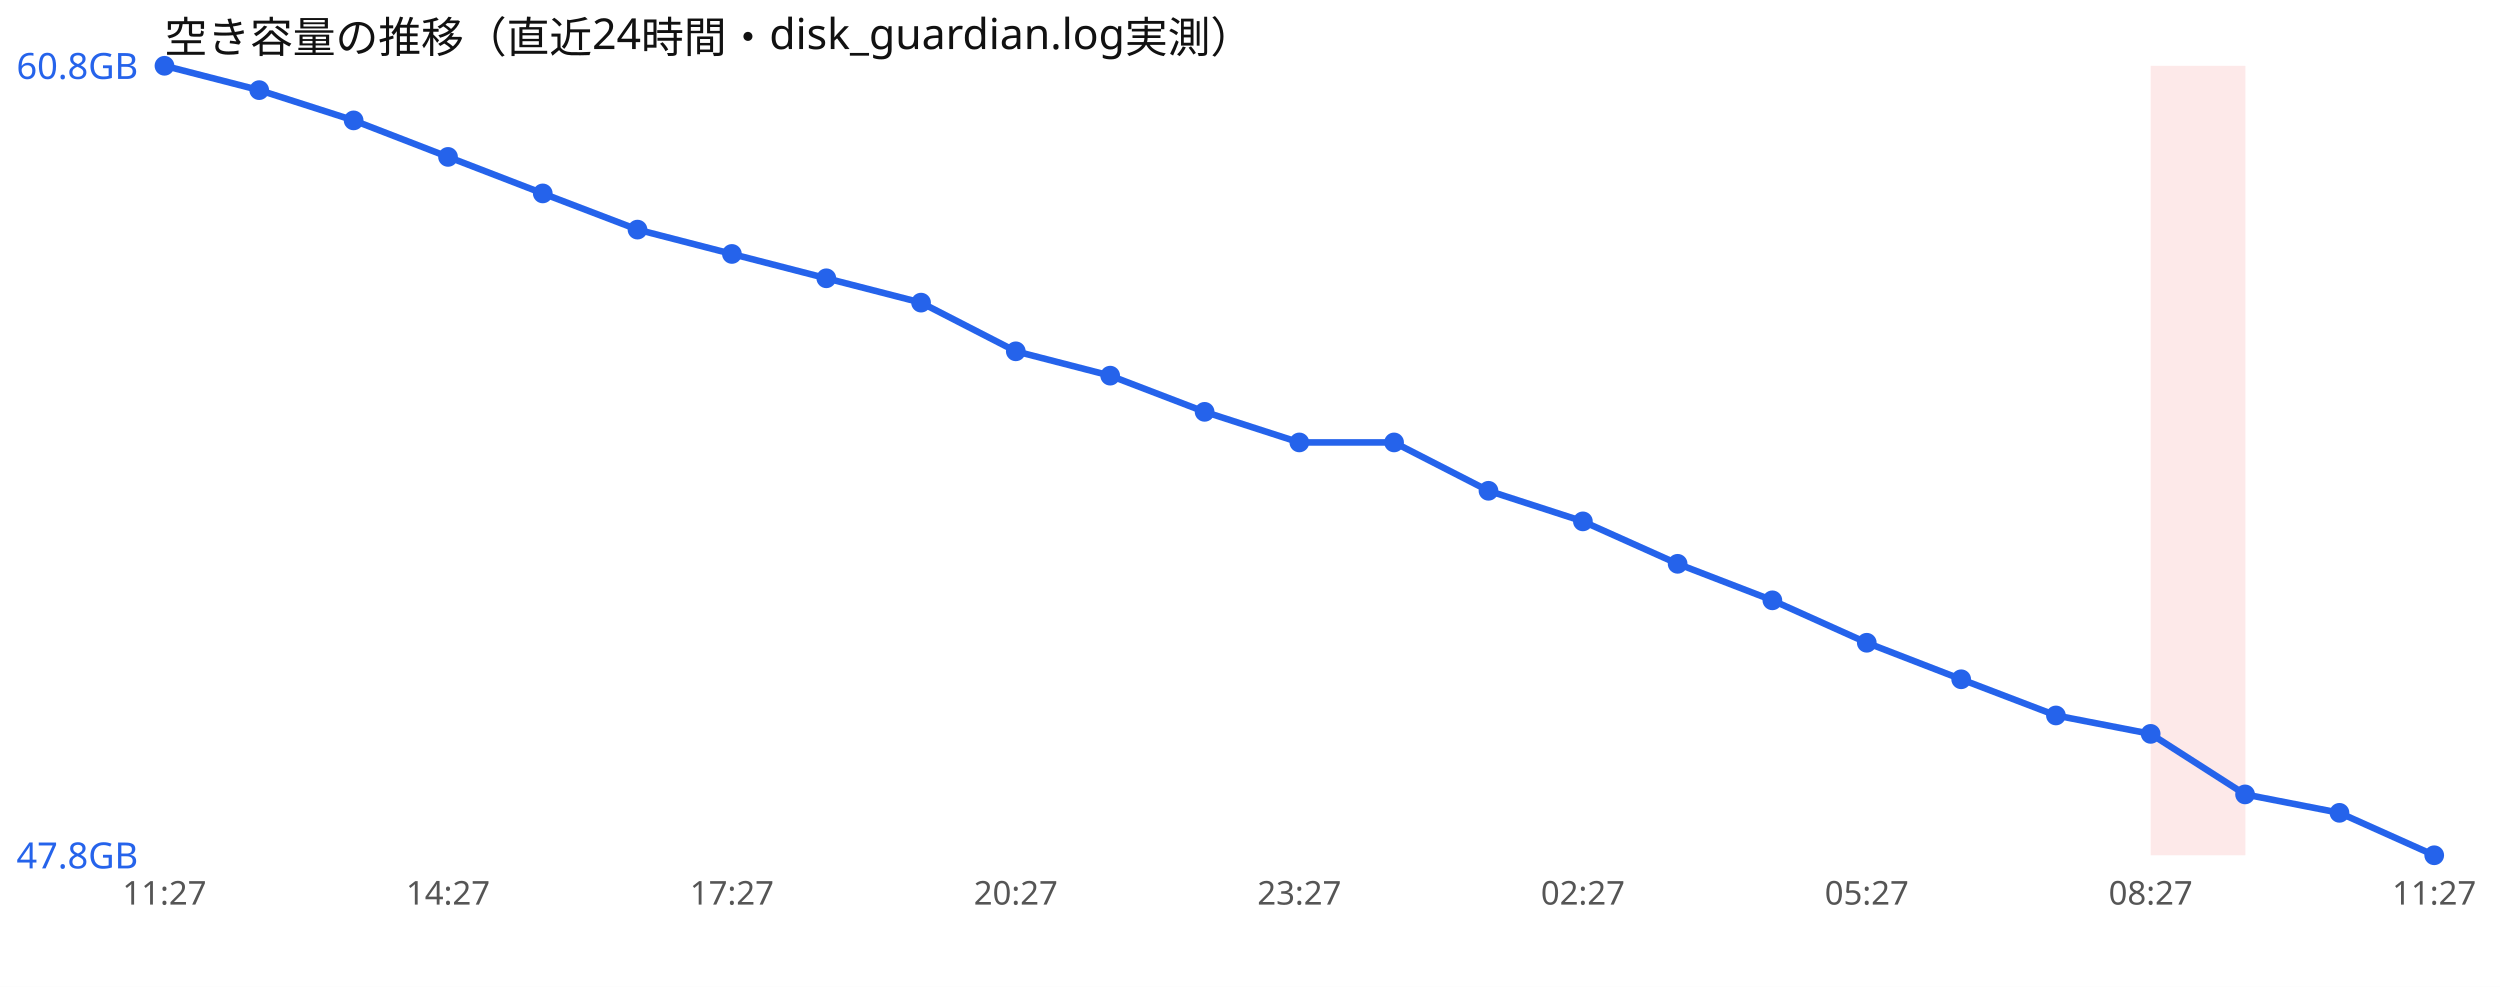
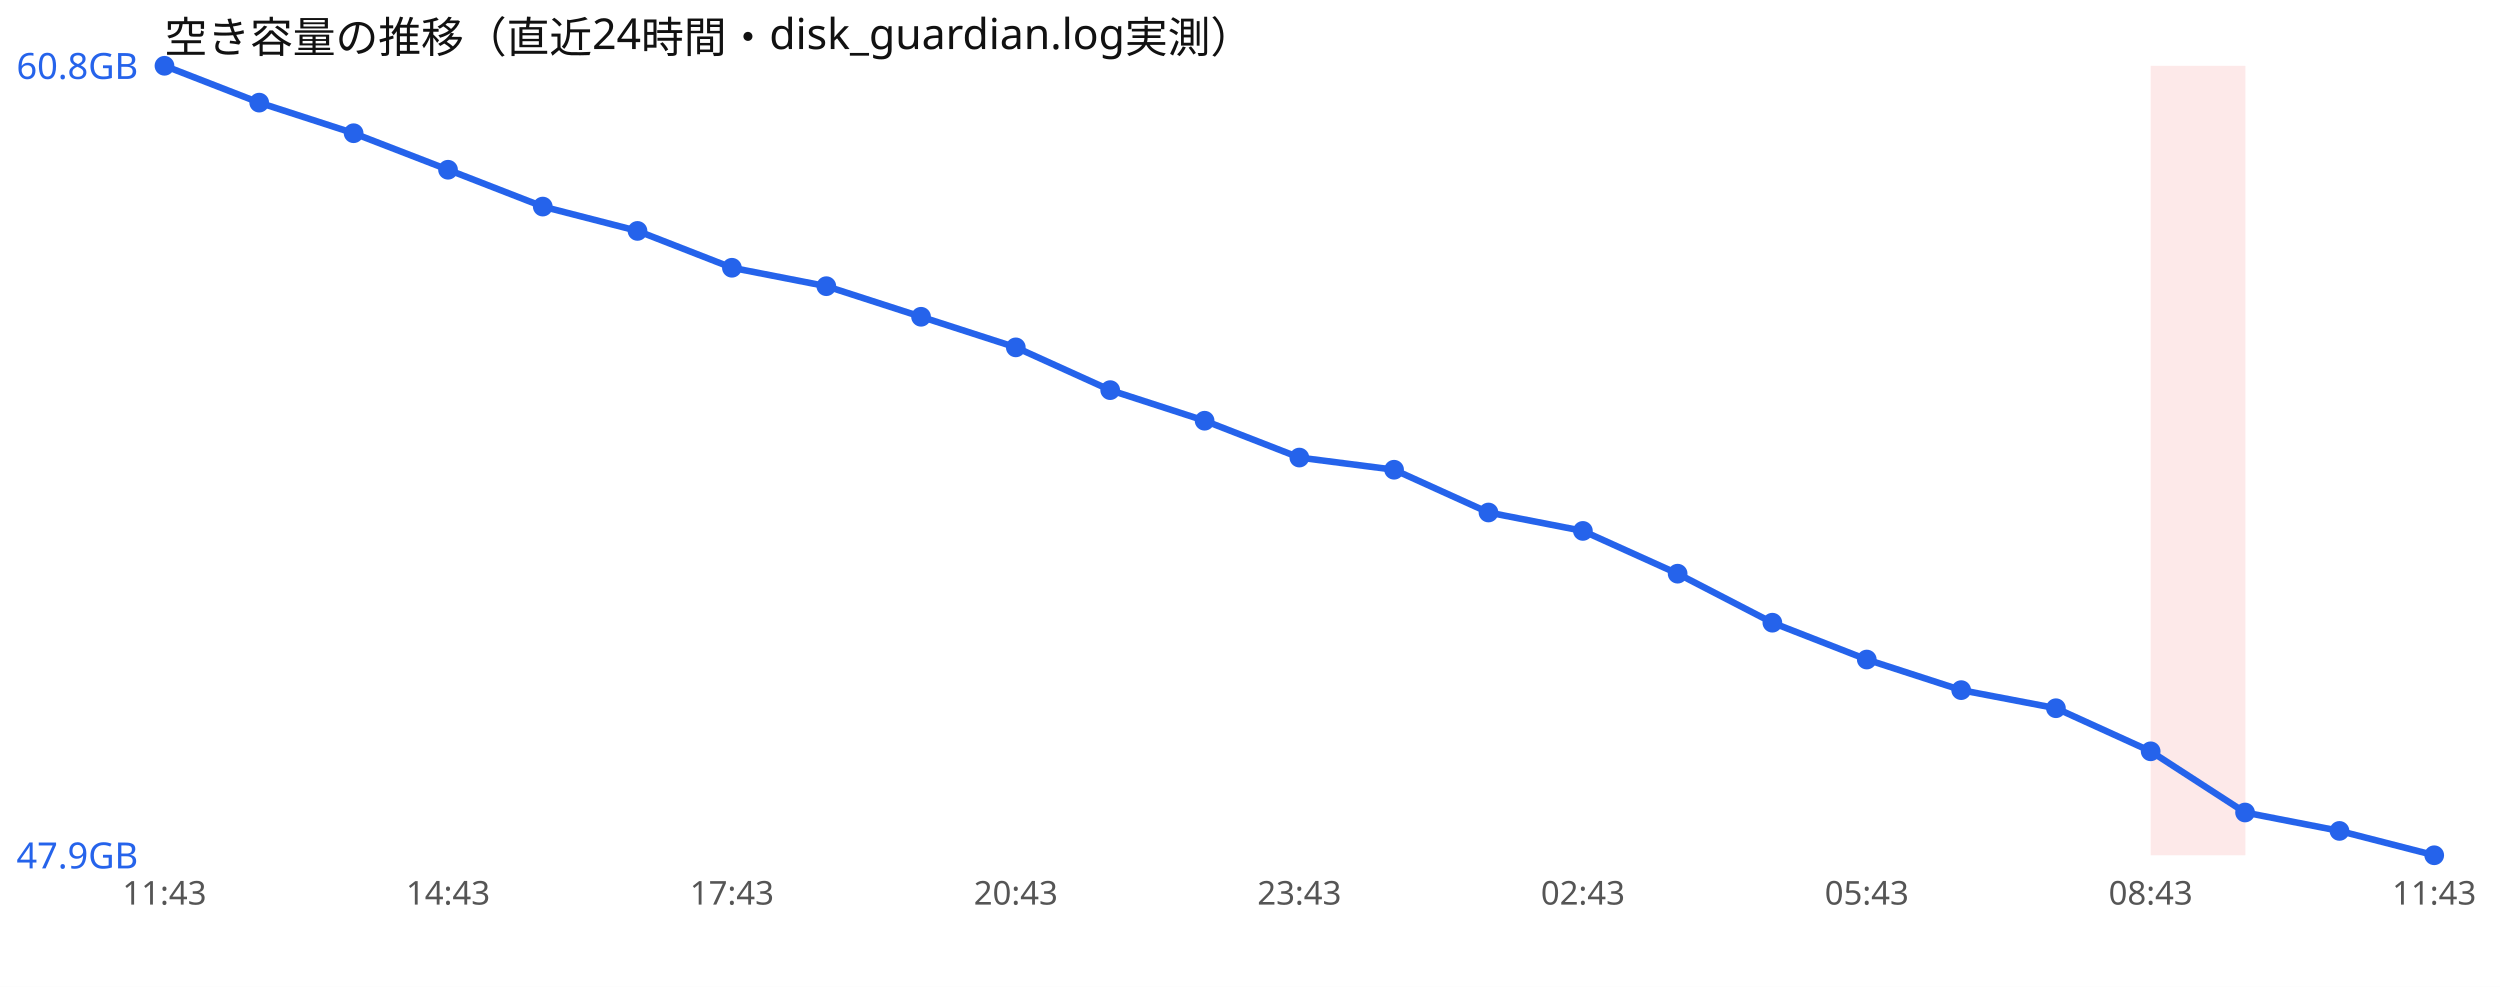
<svg xmlns="http://www.w3.org/2000/svg" width="760" height="300" viewBox="0 0 760 300" font-family="sans-serif">
  <rect width="760" height="300" fill="#ffffff" />
  <text x="50" y="16" font-size="13" fill="#111">空き容量の推移（直近24時間・disk_guardian.log実測）</text>
  <rect x="653.8" y="20" width="28.8" height="240" fill="#ef4444" opacity="0.12" />
-   <polyline points="50.0,20.0 78.8,27.4 107.5,36.6 136.2,47.7 165.0,58.8 193.8,69.8 222.5,77.2 251.2,84.6 280.0,92.0 308.8,106.8 337.5,114.2 366.2,125.2 395.0,134.5 423.8,134.5 452.5,149.2 481.2,158.5 510.0,171.4 538.8,182.5 567.5,195.4 596.2,206.5 625.0,217.5 653.8,223.1 682.5,241.5 711.2,247.1 740.0,260.0" fill="none" stroke="#2563eb" stroke-width="2" />
+   <polyline points="50.0,20.0 78.8,31.2 107.5,40.5 136.2,51.6 165.0,62.8 193.8,70.2 222.5,81.4 251.2,87.0 280.0,96.3 308.8,105.6 337.5,118.6 366.2,127.9 395.0,139.1 423.8,142.8 452.5,155.8 481.2,161.4 510.0,174.4 538.8,189.3 567.5,200.5 596.2,209.8 625.0,215.3 653.8,228.4 682.5,247.0 711.2,252.6 740.0,260.0" fill="none" stroke="#2563eb" stroke-width="2" />
  <circle cx="50.0" cy="20.0" r="3" fill="#2563eb" />
-   <circle cx="78.8" cy="27.4" r="3" fill="#2563eb" />
-   <circle cx="107.5" cy="36.6" r="3" fill="#2563eb" />
-   <circle cx="136.2" cy="47.7" r="3" fill="#2563eb" />
-   <circle cx="165.0" cy="58.8" r="3" fill="#2563eb" />
-   <circle cx="193.8" cy="69.8" r="3" fill="#2563eb" />
-   <circle cx="222.5" cy="77.2" r="3" fill="#2563eb" />
-   <circle cx="251.2" cy="84.6" r="3" fill="#2563eb" />
-   <circle cx="280.0" cy="92.0" r="3" fill="#2563eb" />
-   <circle cx="308.8" cy="106.8" r="3" fill="#2563eb" />
-   <circle cx="337.5" cy="114.2" r="3" fill="#2563eb" />
-   <circle cx="366.2" cy="125.2" r="3" fill="#2563eb" />
-   <circle cx="395.0" cy="134.5" r="3" fill="#2563eb" />
-   <circle cx="423.8" cy="134.5" r="3" fill="#2563eb" />
-   <circle cx="452.5" cy="149.2" r="3" fill="#2563eb" />
-   <circle cx="481.2" cy="158.5" r="3" fill="#2563eb" />
-   <circle cx="510.0" cy="171.4" r="3" fill="#2563eb" />
-   <circle cx="538.8" cy="182.5" r="3" fill="#2563eb" />
-   <circle cx="567.5" cy="195.4" r="3" fill="#2563eb" />
-   <circle cx="596.2" cy="206.5" r="3" fill="#2563eb" />
-   <circle cx="625.0" cy="217.5" r="3" fill="#2563eb" />
-   <circle cx="653.8" cy="223.1" r="3" fill="#2563eb" />
-   <circle cx="682.5" cy="241.5" r="3" fill="#2563eb" />
-   <circle cx="711.2" cy="247.1" r="3" fill="#2563eb" />
+   <circle cx="78.8" cy="31.2" r="3" fill="#2563eb" />
+   <circle cx="107.5" cy="40.5" r="3" fill="#2563eb" />
+   <circle cx="136.2" cy="51.6" r="3" fill="#2563eb" />
+   <circle cx="165.0" cy="62.8" r="3" fill="#2563eb" />
+   <circle cx="193.8" cy="70.2" r="3" fill="#2563eb" />
+   <circle cx="222.5" cy="81.4" r="3" fill="#2563eb" />
+   <circle cx="251.2" cy="87.0" r="3" fill="#2563eb" />
+   <circle cx="280.0" cy="96.3" r="3" fill="#2563eb" />
+   <circle cx="308.8" cy="105.6" r="3" fill="#2563eb" />
+   <circle cx="337.5" cy="118.6" r="3" fill="#2563eb" />
+   <circle cx="366.2" cy="127.9" r="3" fill="#2563eb" />
+   <circle cx="395.0" cy="139.1" r="3" fill="#2563eb" />
+   <circle cx="423.8" cy="142.8" r="3" fill="#2563eb" />
+   <circle cx="452.5" cy="155.8" r="3" fill="#2563eb" />
+   <circle cx="481.2" cy="161.4" r="3" fill="#2563eb" />
+   <circle cx="510.0" cy="174.4" r="3" fill="#2563eb" />
+   <circle cx="538.8" cy="189.3" r="3" fill="#2563eb" />
+   <circle cx="567.5" cy="200.5" r="3" fill="#2563eb" />
+   <circle cx="596.2" cy="209.8" r="3" fill="#2563eb" />
+   <circle cx="625.0" cy="215.3" r="3" fill="#2563eb" />
+   <circle cx="653.8" cy="228.4" r="3" fill="#2563eb" />
+   <circle cx="682.5" cy="247.0" r="3" fill="#2563eb" />
+   <circle cx="711.2" cy="252.6" r="3" fill="#2563eb" />
  <circle cx="740.0" cy="260.0" r="3" fill="#2563eb" />
  <text x="5" y="24.0" font-size="11" fill="#2563eb">60.8GB</text>
-   <text x="5" y="264.0" font-size="11" fill="#2563eb">47.8GB</text>
-   <text x="50.0" y="275" font-size="10" fill="#555" text-anchor="middle">11:27</text>
-   <text x="136.2" y="275" font-size="10" fill="#555" text-anchor="middle">14:27</text>
-   <text x="222.5" y="275" font-size="10" fill="#555" text-anchor="middle">17:27</text>
-   <text x="308.8" y="275" font-size="10" fill="#555" text-anchor="middle">20:27</text>
-   <text x="395.0" y="275" font-size="10" fill="#555" text-anchor="middle">23:27</text>
-   <text x="481.2" y="275" font-size="10" fill="#555" text-anchor="middle">02:27</text>
-   <text x="567.5" y="275" font-size="10" fill="#555" text-anchor="middle">05:27</text>
-   <text x="653.8" y="275" font-size="10" fill="#555" text-anchor="middle">08:27</text>
-   <text x="740.0" y="275" font-size="10" fill="#555" text-anchor="middle">11:27</text>
+   <text x="5" y="264.0" font-size="11" fill="#2563eb">47.9GB</text>
+   <text x="50.0" y="275" font-size="10" fill="#555" text-anchor="middle">11:43</text>
+   <text x="136.2" y="275" font-size="10" fill="#555" text-anchor="middle">14:43</text>
+   <text x="222.5" y="275" font-size="10" fill="#555" text-anchor="middle">17:43</text>
+   <text x="308.8" y="275" font-size="10" fill="#555" text-anchor="middle">20:43</text>
+   <text x="395.0" y="275" font-size="10" fill="#555" text-anchor="middle">23:43</text>
+   <text x="481.2" y="275" font-size="10" fill="#555" text-anchor="middle">02:43</text>
+   <text x="567.5" y="275" font-size="10" fill="#555" text-anchor="middle">05:43</text>
+   <text x="653.8" y="275" font-size="10" fill="#555" text-anchor="middle">08:43</text>
+   <text x="740.0" y="275" font-size="10" fill="#555" text-anchor="middle">11:43</text>
</svg>
